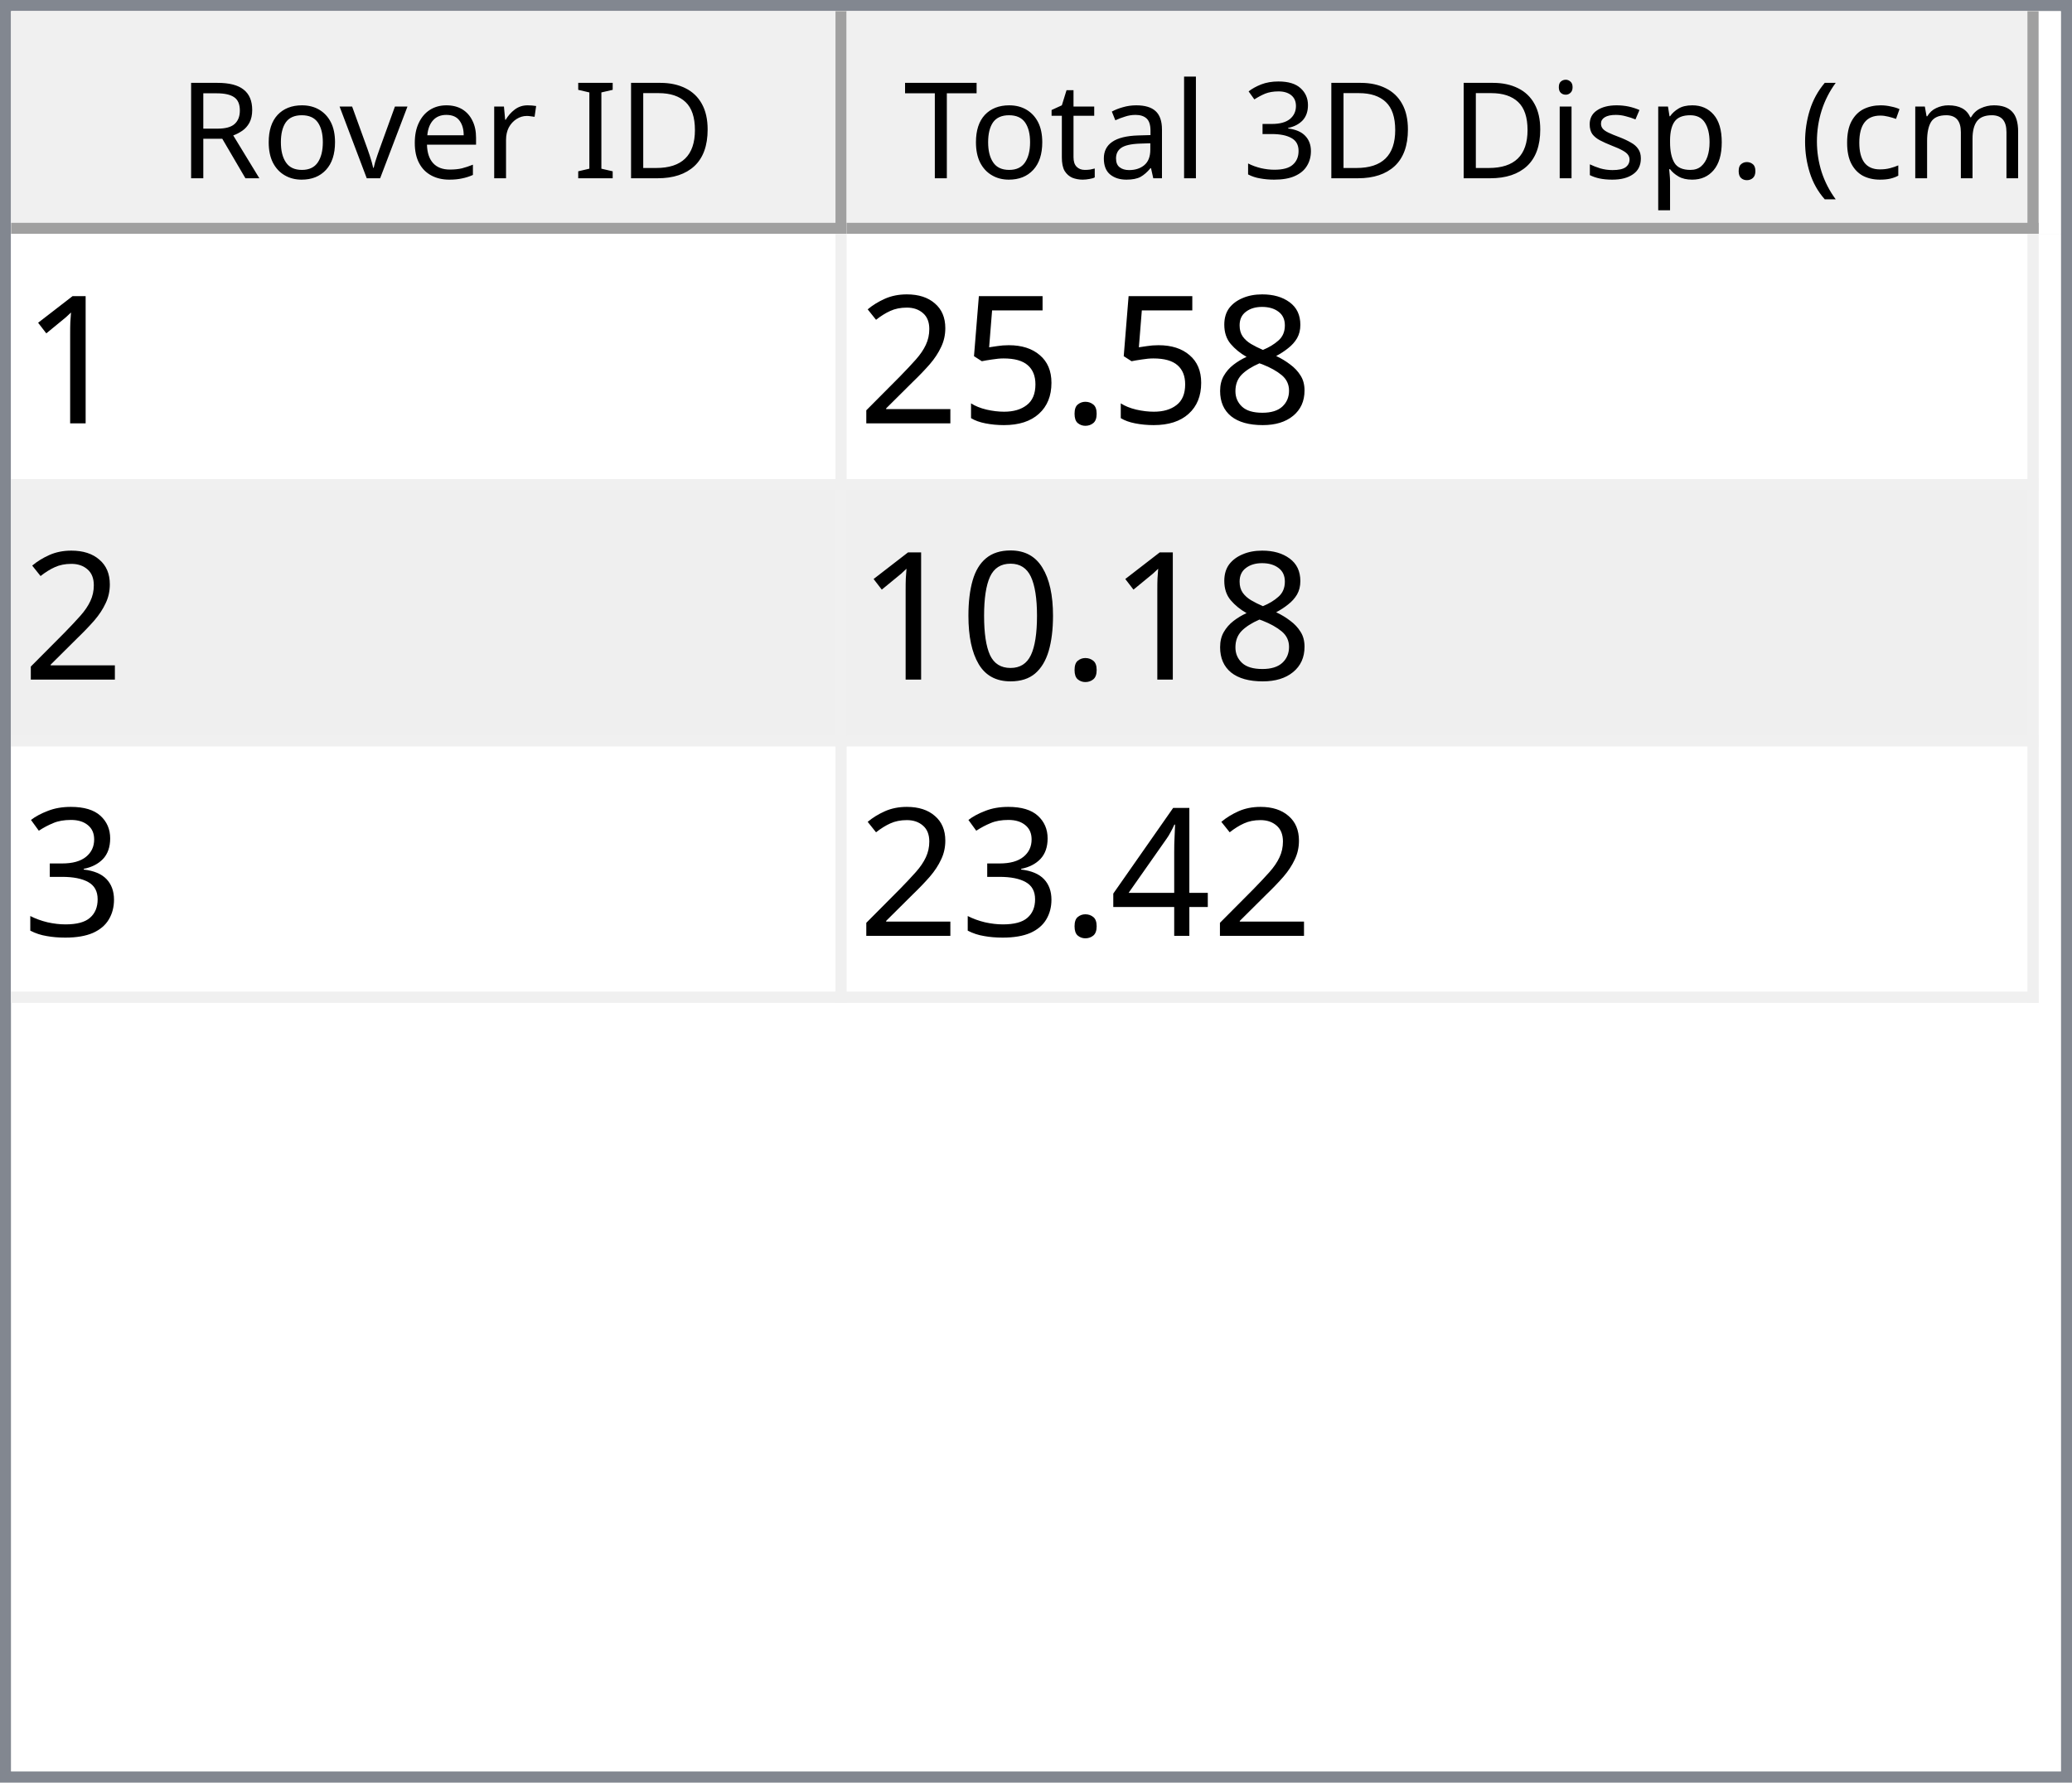
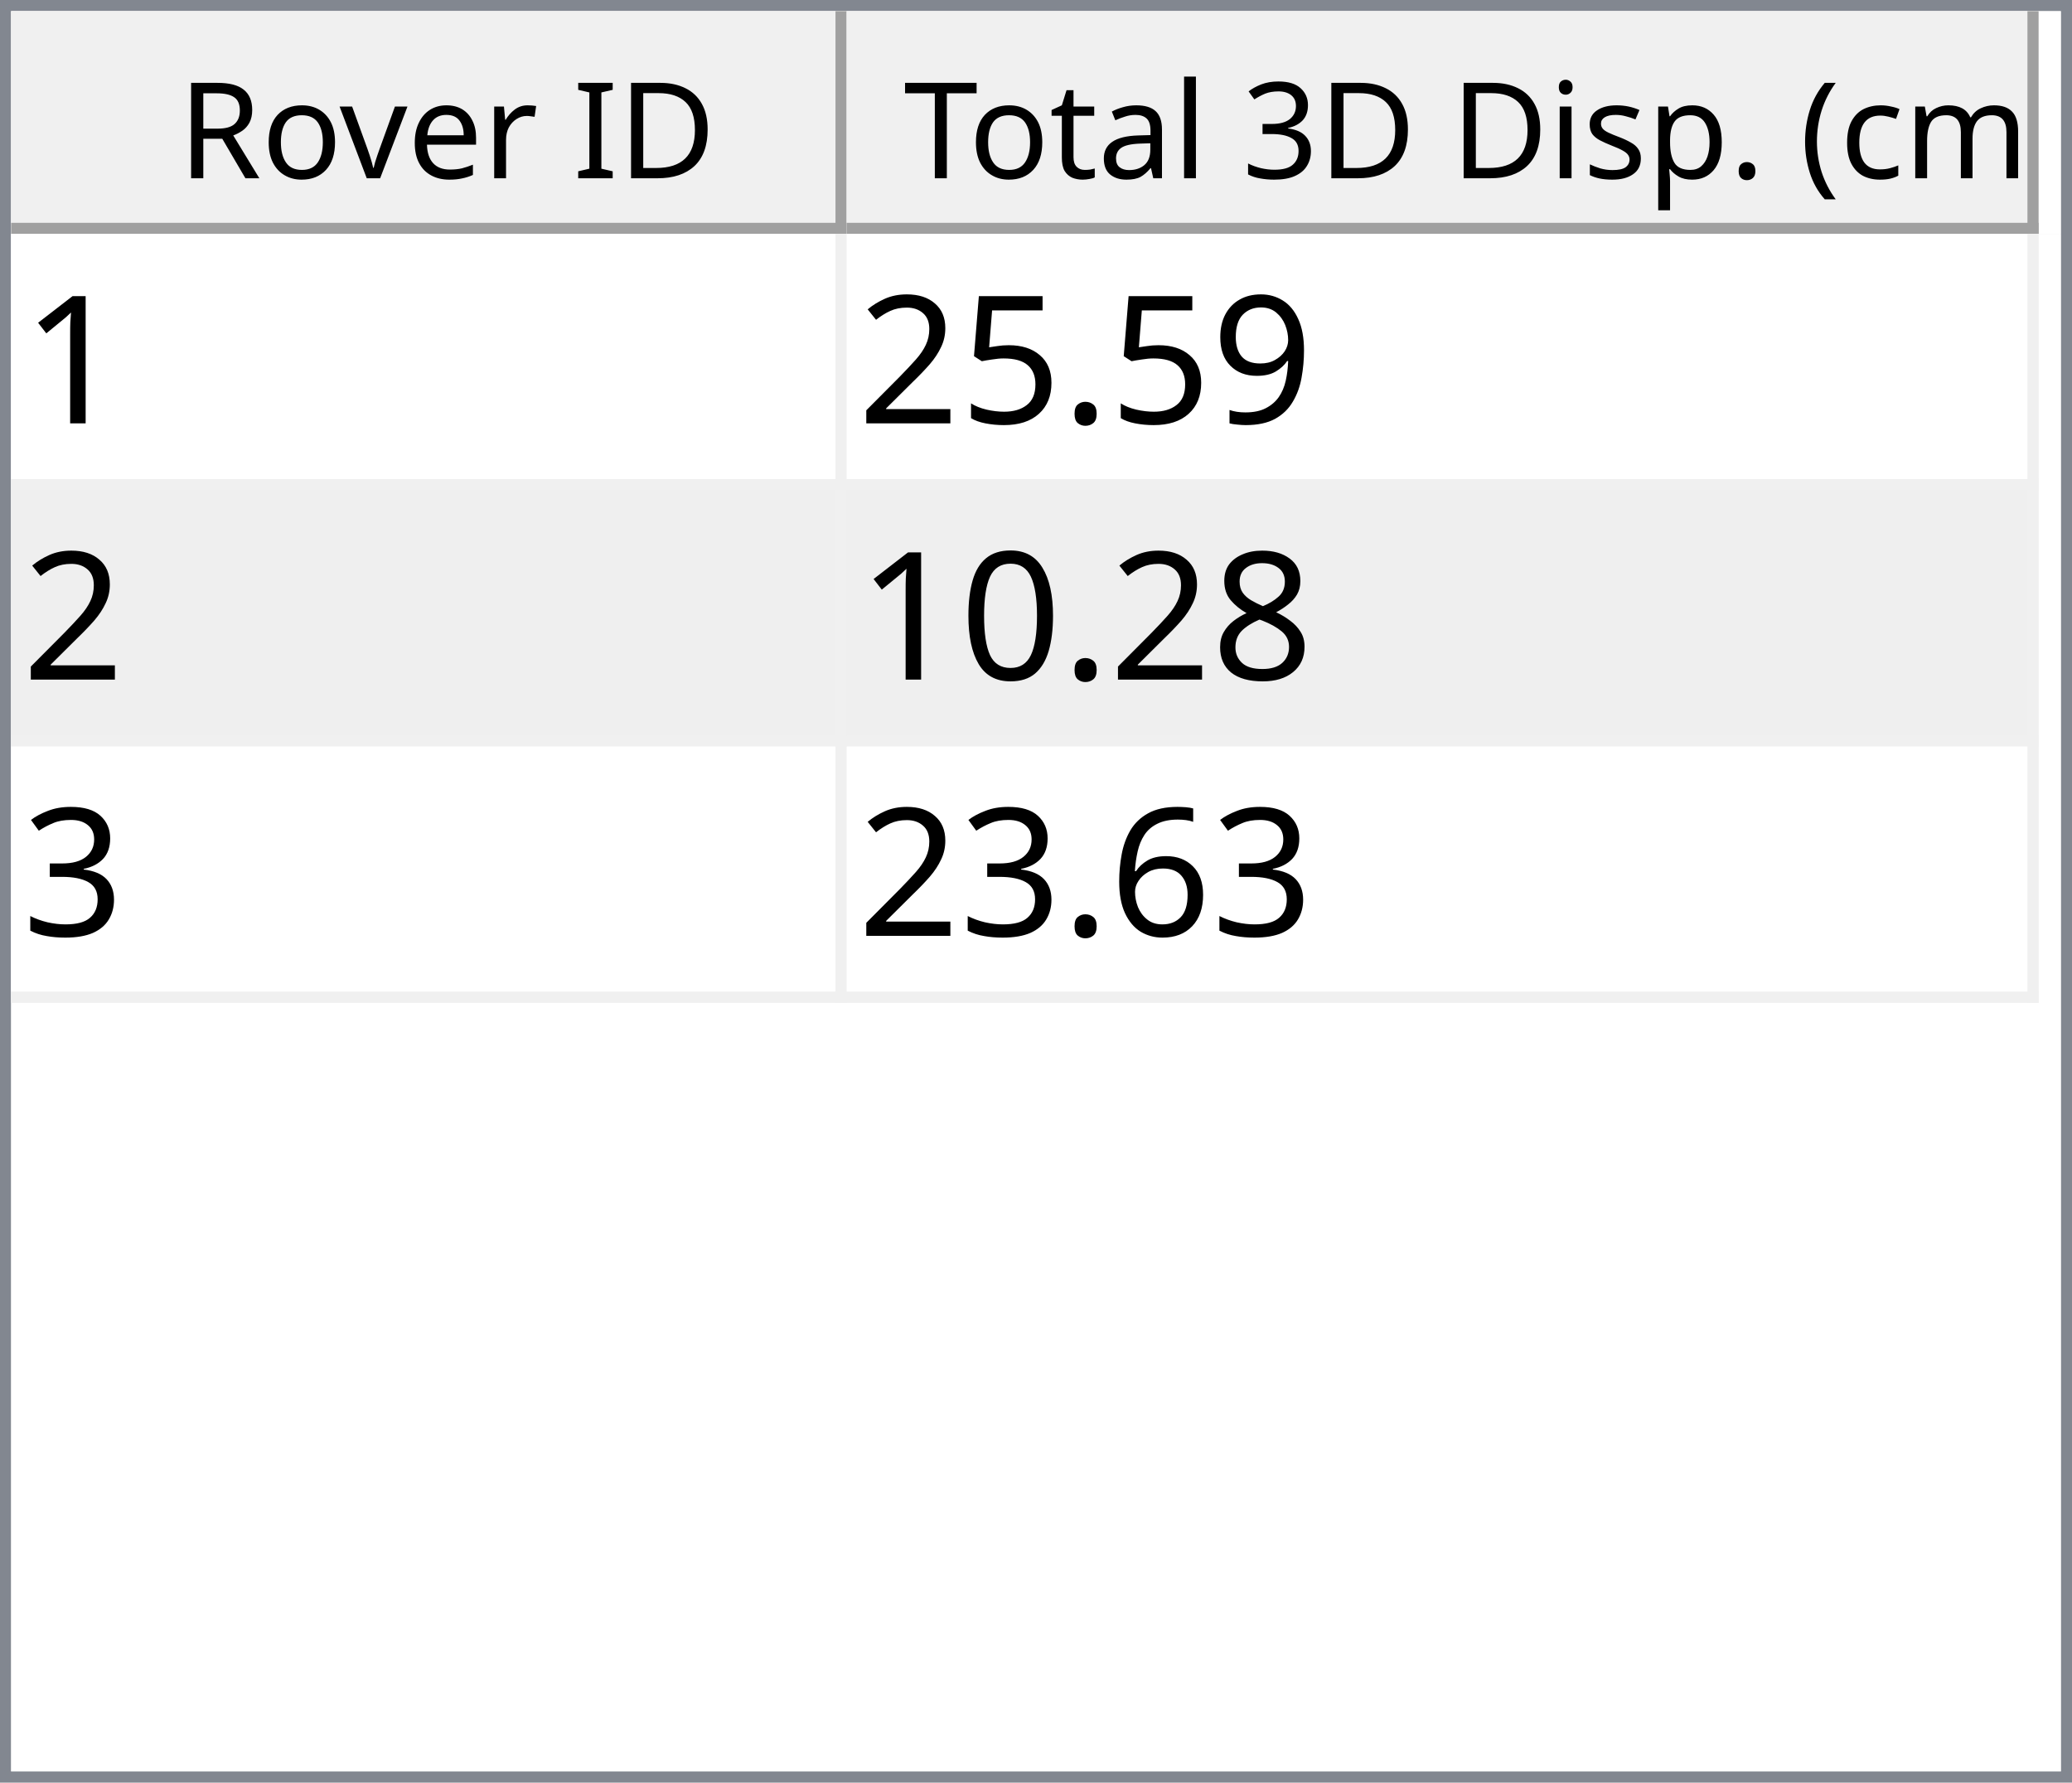
<svg xmlns="http://www.w3.org/2000/svg" style="fill-opacity:1; color-rendering:auto; color-interpolation:auto; text-rendering:auto; stroke:black; stroke-linecap:square; stroke-miterlimit:10; shape-rendering:auto; stroke-opacity:1; fill:black; stroke-dasharray:none; font-weight:normal; stroke-width:1; font-family:'Dialog'; font-style:normal; stroke-linejoin:miter; font-size:12px; stroke-dashoffset:0; image-rendering:auto;" width="186" height="160">
  <defs id="genericDefs" />
  <g>
    <defs id="defs1">
      <clipPath clipPathUnits="userSpaceOnUse" id="clipPath1">
        <path d="M0 0 L186 0 L186 160 L0 160 L0 0 Z" />
      </clipPath>
      <clipPath clipPathUnits="userSpaceOnUse" id="clipPath2">
        <path d="M0 0 L0 160 L186 160 L186 0 Z" />
      </clipPath>
      <clipPath clipPathUnits="userSpaceOnUse" id="clipPath3">
        <path d="M0 0 L0 20 L184 20 L184 0 Z" />
      </clipPath>
      <clipPath clipPathUnits="userSpaceOnUse" id="clipPath4">
        <path d="M0 0 L0 20 L75 20 L75 0 Z" />
      </clipPath>
      <clipPath clipPathUnits="userSpaceOnUse" id="clipPath5">
        <path d="M1 1 L1 19 L74 19 L74 1 Z" />
      </clipPath>
      <clipPath clipPathUnits="userSpaceOnUse" id="clipPath6">
        <path d="M0 0 L0 18 L73 18 L73 0 Z" />
      </clipPath>
      <clipPath clipPathUnits="userSpaceOnUse" id="clipPath7">
        <path d="M-0.5 -0.5 L-0.5 19.5 L74.5 19.5 L74.5 -0.5 Z" />
      </clipPath>
      <clipPath clipPathUnits="userSpaceOnUse" id="clipPath8">
        <path d="M0 0 L0 20 L107 20 L107 0 Z" />
      </clipPath>
      <clipPath clipPathUnits="userSpaceOnUse" id="clipPath9">
        <path d="M1 1 L1 19 L106 19 L106 1 Z" />
      </clipPath>
      <clipPath clipPathUnits="userSpaceOnUse" id="clipPath10">
        <path d="M0 0 L0 18 L105 18 L105 0 Z" />
      </clipPath>
      <clipPath clipPathUnits="userSpaceOnUse" id="clipPath11">
        <path d="M-0.5 -0.5 L-0.5 19.5 L106.5 19.5 L106.5 -0.5 Z" />
      </clipPath>
      <clipPath clipPathUnits="userSpaceOnUse" id="clipPath12">
        <path d="M0 0 L0 138 L184 138 L184 0 Z" />
      </clipPath>
      <clipPath clipPathUnits="userSpaceOnUse" id="clipPath13">
        <path d="M0 0 L0 69 L182 69 L182 0 Z" />
      </clipPath>
      <clipPath clipPathUnits="userSpaceOnUse" id="clipPath14">
        <path d="M-0.5 -0.5 L-0.5 68.5 L181.5 68.5 L181.5 -0.5 Z" />
      </clipPath>
      <clipPath clipPathUnits="userSpaceOnUse" id="clipPath15">
        <path d="M0 0 L0 22 L74 22 L74 0 Z" />
      </clipPath>
      <clipPath clipPathUnits="userSpaceOnUse" id="clipPath16">
        <path d="M0 0 L0 22 L106 22 L106 0 Z" />
      </clipPath>
      <font horiz-adv-x="64.551" id="font1">
        <font-face ascent="107.91" descent="25.098" units-per-em="100" style="font-style:normal; font-family:Segoe UI; font-weight:normal;" />
        <missing-glyph horiz-adv-x="64.551" d="M8.109 0 L8.109 68.266 L56.453 68.266 L56.453 0 L8.109 0 ZM15.328 7.234 L49.219 7.234 L49.219 61.031 L15.328 61.031 L15.328 7.234 Z" />
        <glyph unicode="D" horiz-adv-x="70.117" d="M9.188 0 L9.188 70.016 L28.516 70.016 Q65.531 70.016 65.531 35.891 Q65.531 19.672 55.25 9.836 Q44.969 0 27.734 0 L9.188 0 ZM17.391 62.594 L17.391 7.422 L27.828 7.422 Q41.609 7.422 49.273 14.797 Q56.938 22.172 56.938 35.688 Q56.938 62.594 28.328 62.594 L17.391 62.594 Z" />
        <glyph unicode="I" horiz-adv-x="26.611" d="M17.391 0 L9.188 0 L9.188 70.016 L17.391 70.016 L17.391 0 Z" />
        <glyph unicode=" " horiz-adv-x="27.393" d="" />
        <glyph unicode="r" horiz-adv-x="34.766" d="M34.188 41.891 Q32.078 43.5 28.125 43.5 Q23 43.5 19.555 38.672 Q16.109 33.844 16.109 25.484 L16.109 0 L8.109 0 L8.109 50 L16.109 50 L16.109 39.703 L16.312 39.703 Q18.016 44.969 21.531 47.922 Q25.047 50.875 29.391 50.875 Q32.516 50.875 34.188 50.203 L34.188 41.891 Z" />
        <glyph unicode="e" horiz-adv-x="52.295" d="M48.297 23 L12.984 23 Q13.188 14.656 17.484 10.109 Q21.781 5.562 29.297 5.562 Q37.75 5.562 44.828 11.141 L44.828 3.609 Q38.234 -1.172 27.391 -1.172 Q16.797 -1.172 10.742 5.641 Q4.688 12.453 4.688 24.812 Q4.688 36.469 11.305 43.82 Q17.922 51.172 27.734 51.172 Q37.547 51.172 42.922 44.828 Q48.297 38.484 48.297 27.203 L48.297 23 ZM40.094 29.781 Q40.047 36.719 36.75 40.578 Q33.453 44.438 27.594 44.438 Q21.922 44.438 17.969 40.383 Q14.016 36.328 13.094 29.781 L40.094 29.781 Z" />
        <glyph unicode="v" horiz-adv-x="47.9" d="M47.406 50 L27.484 0 L19.625 0 L0.688 50 L9.469 50 L22.172 13.672 Q23.578 9.672 23.922 6.688 L24.125 6.688 Q24.609 10.453 25.688 13.484 L38.969 50 L47.406 50 Z" />
        <glyph unicode="o" horiz-adv-x="58.594" d="M29 -1.172 Q17.922 -1.172 11.305 5.836 Q4.688 12.844 4.688 24.422 Q4.688 37.016 11.57 44.094 Q18.453 51.172 30.172 51.172 Q41.359 51.172 47.633 44.289 Q53.906 37.406 53.906 25.203 Q53.906 13.234 47.141 6.031 Q40.375 -1.172 29 -1.172 ZM29.594 44.438 Q21.875 44.438 17.383 39.188 Q12.891 33.938 12.891 24.703 Q12.891 15.828 17.43 10.695 Q21.969 5.562 29.594 5.562 Q37.359 5.562 41.531 10.594 Q45.703 15.625 45.703 24.906 Q45.703 34.281 41.531 39.359 Q37.359 44.438 29.594 44.438 Z" />
        <glyph unicode="R" horiz-adv-x="59.814" d="M59.375 0 L49.609 0 L37.891 19.625 Q36.281 22.359 34.766 24.289 Q33.25 26.219 31.664 27.438 Q30.078 28.656 28.25 29.219 Q26.422 29.781 24.125 29.781 L17.391 29.781 L17.391 0 L9.188 0 L9.188 70.016 L30.078 70.016 Q34.672 70.016 38.555 68.867 Q42.438 67.719 45.289 65.375 Q48.141 63.031 49.758 59.547 Q51.375 56.062 51.375 51.375 Q51.375 47.703 50.273 44.656 Q49.172 41.609 47.148 39.211 Q45.125 36.812 42.266 35.133 Q39.406 33.453 35.844 32.516 L35.844 32.328 Q37.594 31.547 38.891 30.547 Q40.188 29.547 41.359 28.18 Q42.531 26.812 43.68 25.078 Q44.828 23.344 46.234 21.047 L59.375 0 ZM17.391 62.594 L17.391 37.203 L28.516 37.203 Q31.594 37.203 34.203 38.133 Q36.812 39.062 38.719 40.797 Q40.625 42.531 41.703 45.047 Q42.781 47.562 42.781 50.688 Q42.781 56.297 39.141 59.445 Q35.5 62.594 28.609 62.594 L17.391 62.594 Z" />
        <glyph unicode=")" horiz-adv-x="30.176" d="M8.297 -15.922 L1.172 -15.922 Q16.406 2.344 16.406 26.812 Q16.406 51.469 1.078 70.016 L8.297 70.016 Q23.531 52.156 23.531 26.703 Q23.531 1.375 8.297 -15.922 Z" />
        <glyph unicode="m" horiz-adv-x="86.133" d="M79.109 0 L71.094 0 L71.094 28.719 Q71.094 37.016 68.531 40.727 Q65.969 44.438 59.906 44.438 Q54.781 44.438 51.195 39.75 Q47.609 35.062 47.609 28.516 L47.609 0 L39.594 0 L39.594 29.688 Q39.594 44.438 28.219 44.438 Q22.953 44.438 19.531 40.016 Q16.109 35.594 16.109 28.516 L16.109 0 L8.109 0 L8.109 50 L16.109 50 L16.109 42.094 L16.312 42.094 Q21.625 51.172 31.844 51.172 Q36.969 51.172 40.773 48.312 Q44.578 45.453 46 40.828 Q51.562 51.172 62.594 51.172 Q79.109 51.172 79.109 30.812 L79.109 0 Z" />
        <glyph unicode="c" horiz-adv-x="46.191" d="M42.188 2.297 Q36.422 -1.172 28.516 -1.172 Q17.828 -1.172 11.258 5.789 Q4.688 12.75 4.688 23.828 Q4.688 36.188 11.766 43.68 Q18.844 51.172 30.672 51.172 Q37.25 51.172 42.281 48.734 L42.281 40.531 Q36.719 44.438 30.375 44.438 Q22.703 44.438 17.797 38.945 Q12.891 33.453 12.891 24.516 Q12.891 15.719 17.508 10.641 Q22.125 5.562 29.891 5.562 Q36.422 5.562 42.188 9.906 L42.188 2.297 Z" />
        <glyph unicode="(" horiz-adv-x="30.176" d="M29.109 -15.922 L21.969 -15.922 Q6.844 1.375 6.844 26.703 Q6.844 52.156 21.969 70.016 L29.203 70.016 Q13.875 51.469 13.875 26.812 Q13.875 2.344 29.109 -15.922 Z" />
        <glyph unicode="." horiz-adv-x="21.68" d="M10.891 -1.078 Q8.641 -1.078 7.055 0.539 Q5.469 2.156 5.469 4.391 Q5.469 6.641 7.055 8.273 Q8.641 9.906 10.891 9.906 Q13.188 9.906 14.797 8.273 Q16.406 6.641 16.406 4.391 Q16.406 2.156 14.797 0.539 Q13.188 -1.078 10.891 -1.078 Z" />
        <glyph unicode="p" horiz-adv-x="58.789" d="M16.312 7.234 L16.109 7.234 L16.109 -23 L8.109 -23 L8.109 50 L16.109 50 L16.109 41.219 L16.312 41.219 Q22.219 51.172 33.594 51.172 Q43.266 51.172 48.688 44.461 Q54.109 37.75 54.109 26.469 Q54.109 13.922 48 6.375 Q41.891 -1.172 31.297 -1.172 Q21.578 -1.172 16.312 7.234 ZM16.109 27.391 L16.109 20.406 Q16.109 14.203 20.141 9.883 Q24.172 5.562 30.375 5.562 Q37.641 5.562 41.773 11.133 Q45.906 16.703 45.906 26.609 Q45.906 34.969 42.047 39.703 Q38.188 44.438 31.594 44.438 Q24.609 44.438 20.359 39.578 Q16.109 34.719 16.109 27.391 Z" />
        <glyph unicode="s" horiz-adv-x="42.432" d="M5.078 1.812 L5.078 10.406 Q11.625 5.562 19.484 5.562 Q30.031 5.562 30.031 12.594 Q30.031 14.594 29.125 15.992 Q28.219 17.391 26.68 18.461 Q25.141 19.531 23.07 20.383 Q21 21.234 18.609 22.172 Q15.281 23.484 12.766 24.828 Q10.25 26.172 8.57 27.859 Q6.891 29.547 6.031 31.695 Q5.172 33.844 5.172 36.719 Q5.172 40.234 6.789 42.945 Q8.406 45.656 11.086 47.484 Q13.766 49.312 17.211 50.242 Q20.656 51.172 24.312 51.172 Q30.812 51.172 35.938 48.922 L35.938 40.828 Q30.422 44.438 23.25 44.438 Q21 44.438 19.195 43.922 Q17.391 43.406 16.094 42.477 Q14.797 41.547 14.086 40.258 Q13.375 38.969 13.375 37.406 Q13.375 35.453 14.086 34.133 Q14.797 32.812 16.164 31.789 Q17.531 30.766 19.484 29.938 Q21.438 29.109 23.922 28.125 Q27.25 26.859 29.883 25.516 Q32.516 24.172 34.375 22.484 Q36.234 20.797 37.234 18.602 Q38.234 16.406 38.234 13.375 Q38.234 9.672 36.602 6.938 Q34.969 4.203 32.234 2.398 Q29.5 0.594 25.93 -0.289 Q22.359 -1.172 18.453 -1.172 Q10.75 -1.172 5.078 1.812 Z" />
        <glyph unicode="i" horiz-adv-x="24.219" d="M12.203 62.703 Q10.062 62.703 8.547 64.164 Q7.031 65.625 7.031 67.875 Q7.031 70.125 8.547 71.609 Q10.062 73.094 12.203 73.094 Q14.406 73.094 15.945 71.609 Q17.484 70.125 17.484 67.875 Q17.484 65.719 15.945 64.211 Q14.406 62.703 12.203 62.703 ZM16.109 0 L8.109 0 L8.109 50 L16.109 50 L16.109 0 Z" />
        <glyph unicode="3" horiz-adv-x="53.906" d="M46.531 19.828 Q46.531 15.094 44.75 11.211 Q42.969 7.328 39.719 4.57 Q36.469 1.812 31.93 0.297 Q27.391 -1.219 21.922 -1.219 Q11.922 -1.219 6 2.594 L6 11.188 Q13.094 5.609 22.219 5.609 Q25.875 5.609 28.828 6.539 Q31.781 7.469 33.906 9.227 Q36.031 10.984 37.18 13.477 Q38.328 15.969 38.328 19.094 Q38.328 32.812 18.797 32.812 L12.984 32.812 L12.984 39.594 L18.5 39.594 Q35.797 39.594 35.797 52.484 Q35.797 64.406 22.609 64.406 Q15.188 64.406 8.688 59.422 L8.688 67.188 Q15.375 71.188 24.609 71.188 Q29 71.188 32.57 69.969 Q36.141 68.75 38.68 66.555 Q41.219 64.359 42.609 61.281 Q44 58.203 44 54.5 Q44 40.672 30.031 36.719 L30.031 36.531 Q33.594 36.141 36.625 34.797 Q39.656 33.453 41.852 31.305 Q44.047 29.156 45.289 26.25 Q46.531 23.344 46.531 19.828 Z" />
        <glyph unicode="l" horiz-adv-x="24.219" d="M16.109 0 L8.109 0 L8.109 74.031 L16.109 74.031 L16.109 0 Z" />
        <glyph unicode="a" horiz-adv-x="50.879" d="M43.891 0 L35.891 0 L35.891 7.812 L35.688 7.812 Q30.469 -1.172 20.312 -1.172 Q12.844 -1.172 8.617 2.781 Q4.391 6.734 4.391 13.281 Q4.391 27.297 20.906 29.594 L35.891 31.688 Q35.891 44.438 25.594 44.438 Q16.547 44.438 9.281 38.281 L9.281 46.484 Q16.656 51.172 26.266 51.172 Q43.891 51.172 43.891 32.516 L43.891 0 ZM35.891 25.297 L23.828 23.641 Q18.266 22.859 15.43 20.875 Q12.594 18.891 12.594 13.875 Q12.594 10.203 15.211 7.883 Q17.828 5.562 22.172 5.562 Q28.125 5.562 32.008 9.742 Q35.891 13.922 35.891 20.312 L35.891 25.297 Z" />
        <glyph unicode="t" horiz-adv-x="33.887" d="M31.297 0.484 Q28.469 -1.078 23.828 -1.078 Q10.688 -1.078 10.688 13.578 L10.688 43.172 L2.094 43.172 L2.094 50 L10.688 50 L10.688 62.203 L18.703 64.797 L18.703 50 L31.297 50 L31.297 43.172 L18.703 43.172 L18.703 14.984 Q18.703 9.969 20.414 7.82 Q22.125 5.672 26.078 5.672 Q29.109 5.672 31.297 7.328 L31.297 0.484 Z" />
        <glyph unicode="T" horiz-adv-x="52.393" d="M50.594 62.594 L30.375 62.594 L30.375 0 L22.172 0 L22.172 62.594 L2 62.594 L2 70.016 L50.594 70.016 L50.594 62.594 Z" />
      </font>
      <font horiz-adv-x="75.0" id="font2">
        <font-face ascent="100.537" descent="21.973" units-per-em="100" style="font-style:normal; font-family:sans-serif; font-weight:normal;" />
        <missing-glyph horiz-adv-x="75.0" d="M12.5 0 L12.5 62.5 L62.5 62.5 L62.5 0 L12.5 0 ZM14.062 1.562 L60.938 1.562 L60.938 60.938 L14.062 60.938 L14.062 1.562 Z" />
        <glyph unicode="1" horiz-adv-x="55.615" d="M37.25 0 L28.469 0 L28.469 56 Q25.297 52.984 20.141 49.953 Q14.984 46.922 10.891 45.406 L10.891 53.906 Q18.266 57.375 23.781 62.305 Q29.297 67.234 31.594 71.875 L37.25 71.875 L37.25 0 Z" />
-         <glyph unicode="8" horiz-adv-x="55.615" d="M17.672 38.812 Q12.203 40.828 9.57 44.539 Q6.938 48.25 6.938 53.422 Q6.938 61.234 12.555 66.555 Q18.172 71.875 27.484 71.875 Q36.859 71.875 42.578 66.43 Q48.297 60.984 48.297 53.172 Q48.297 48.188 45.68 44.508 Q43.062 40.828 37.75 38.812 Q44.344 36.672 47.781 31.883 Q51.219 27.094 51.219 20.453 Q51.219 11.281 44.727 5.031 Q38.234 -1.219 27.641 -1.219 Q17.047 -1.219 10.547 5.055 Q4.047 11.328 4.047 20.703 Q4.047 27.688 7.594 32.398 Q11.141 37.109 17.672 38.812 ZM15.922 53.719 Q15.922 48.641 19.195 45.414 Q22.469 42.188 27.688 42.188 Q32.766 42.188 36.016 45.383 Q39.266 48.578 39.266 53.219 Q39.266 58.062 35.914 61.359 Q32.562 64.656 27.594 64.656 Q22.562 64.656 19.242 61.43 Q15.922 58.203 15.922 53.719 ZM13.094 20.656 Q13.094 16.891 14.875 13.375 Q16.656 9.859 20.172 7.93 Q23.688 6 27.734 6 Q34.031 6 38.133 10.055 Q42.234 14.109 42.234 20.359 Q42.234 26.703 38.016 30.859 Q33.797 35.016 27.438 35.016 Q21.234 35.016 17.164 30.914 Q13.094 26.812 13.094 20.656 Z" />
+         <glyph unicode="9" horiz-adv-x="55.615" d="M5.469 16.547 L13.922 17.328 Q14.984 11.375 18.016 8.688 Q21.047 6 25.781 6 Q29.828 6 32.883 7.859 Q35.938 9.719 37.891 12.82 Q39.844 15.922 41.164 21.195 Q42.484 26.469 42.484 31.938 Q42.484 32.516 42.438 33.688 Q39.797 29.5 35.234 26.883 Q30.672 24.266 25.344 24.266 Q16.453 24.266 10.305 30.711 Q4.156 37.156 4.156 47.703 Q4.156 58.594 10.578 65.234 Q17 71.875 26.656 71.875 Q33.641 71.875 39.43 68.117 Q45.219 64.359 48.219 57.398 Q51.219 50.438 51.219 37.25 Q51.219 23.531 48.242 15.406 Q45.266 7.281 39.383 3.031 Q33.5 -1.219 25.594 -1.219 Q17.188 -1.219 11.867 3.445 Q6.547 8.109 5.469 16.547 ZM41.453 48.141 Q41.453 55.719 37.43 60.156 Q33.406 64.594 27.734 64.594 Q21.875 64.594 17.531 59.812 Q13.188 55.031 13.188 47.406 Q13.188 40.578 17.312 36.305 Q21.438 32.031 27.484 32.031 Q33.594 32.031 37.523 36.305 Q41.453 40.578 41.453 48.141 Z" />
        <glyph unicode="." horiz-adv-x="27.783" d="M9.078 0 L9.078 10.016 L19.094 10.016 L19.094 0 L9.078 0 Z" />
        <glyph unicode="5" horiz-adv-x="55.615" d="M4.156 18.75 L13.375 19.531 Q14.406 12.797 18.141 9.398 Q21.875 6 27.156 6 Q33.5 6 37.891 10.789 Q42.281 15.578 42.281 23.484 Q42.281 31 38.062 35.352 Q33.844 39.703 27 39.703 Q22.75 39.703 19.336 37.773 Q15.922 35.844 13.969 32.766 L5.719 33.844 L12.641 70.609 L48.25 70.609 L48.25 62.203 L19.672 62.203 L15.828 42.969 Q22.266 47.469 29.344 47.469 Q38.719 47.469 45.164 40.969 Q51.609 34.469 51.609 24.266 Q51.609 14.547 45.953 7.469 Q39.062 -1.219 27.156 -1.219 Q17.391 -1.219 11.211 4.25 Q5.031 9.719 4.156 18.75 Z" />
        <glyph unicode="2" horiz-adv-x="55.615" d="M50.344 8.453 L50.344 0 L3.031 0 Q2.938 3.172 4.047 6.109 Q5.859 10.938 9.836 15.625 Q13.812 20.312 21.344 26.469 Q33.016 36.031 37.117 41.625 Q41.219 47.219 41.219 52.203 Q41.219 57.422 37.477 61.008 Q33.734 64.594 27.734 64.594 Q21.391 64.594 17.578 60.789 Q13.766 56.984 13.719 50.25 L4.688 51.172 Q5.609 61.281 11.664 66.578 Q17.719 71.875 27.938 71.875 Q38.234 71.875 44.242 66.164 Q50.25 60.453 50.25 52 Q50.25 47.703 48.492 43.555 Q46.734 39.406 42.656 34.812 Q38.578 30.219 29.109 22.219 Q21.188 15.578 18.945 13.211 Q16.703 10.844 15.234 8.453 L50.344 8.453 Z" />
+         <glyph unicode="8" horiz-adv-x="55.615" d="M17.672 38.812 Q12.203 40.828 9.57 44.539 Q6.938 48.25 6.938 53.422 Q6.938 61.234 12.555 66.555 Q18.172 71.875 27.484 71.875 Q36.859 71.875 42.578 66.43 Q48.297 60.984 48.297 53.172 Q48.297 48.188 45.68 44.508 Q43.062 40.828 37.75 38.812 Q44.344 36.672 47.781 31.883 Q51.219 27.094 51.219 20.453 Q51.219 11.281 44.727 5.031 Q38.234 -1.219 27.641 -1.219 Q17.047 -1.219 10.547 5.055 Q4.047 11.328 4.047 20.703 Q4.047 27.688 7.594 32.398 Q11.141 37.109 17.672 38.812 ZM15.922 53.719 Q15.922 48.641 19.195 45.414 Q22.469 42.188 27.688 42.188 Q32.766 42.188 36.016 45.383 Q39.266 48.578 39.266 53.219 Q39.266 58.062 35.914 61.359 Q32.562 64.656 27.594 64.656 Q22.562 64.656 19.242 61.43 Q15.922 58.203 15.922 53.719 ZM13.094 20.656 Q13.094 16.891 14.875 13.375 Q16.656 9.859 20.172 7.93 Q23.688 6 27.734 6 Q34.031 6 38.133 10.055 Q42.234 14.109 42.234 20.359 Q42.234 26.703 38.016 30.859 Q33.797 35.016 27.438 35.016 Q21.234 35.016 17.164 30.914 Q13.094 26.812 13.094 20.656 Z" />
        <glyph unicode="0" horiz-adv-x="55.615" d="M4.156 35.297 Q4.156 48 6.766 55.742 Q9.375 63.484 14.523 67.68 Q19.672 71.875 27.484 71.875 Q33.25 71.875 37.594 69.555 Q41.938 67.234 44.773 62.867 Q47.609 58.5 49.219 52.227 Q50.828 45.953 50.828 35.297 Q50.828 22.703 48.242 14.969 Q45.656 7.234 40.508 3.008 Q35.359 -1.219 27.484 -1.219 Q17.141 -1.219 11.234 6.203 Q4.156 15.141 4.156 35.297 ZM13.188 35.297 Q13.188 17.672 17.312 11.836 Q21.438 6 27.484 6 Q33.547 6 37.672 11.859 Q41.797 17.719 41.797 35.297 Q41.797 52.984 37.672 58.789 Q33.547 64.594 27.391 64.594 Q21.344 64.594 17.719 59.469 Q13.188 52.938 13.188 35.297 Z" />
        <glyph unicode="3" horiz-adv-x="55.615" d="M4.203 18.891 L12.984 20.062 Q14.5 12.594 18.141 9.297 Q21.781 6 27 6 Q33.203 6 37.477 10.297 Q41.75 14.594 41.75 20.953 Q41.75 27 37.797 30.93 Q33.844 34.859 27.734 34.859 Q25.25 34.859 21.531 33.891 L22.516 41.609 Q23.391 41.5 23.922 41.5 Q29.547 41.5 34.039 44.43 Q38.531 47.359 38.531 53.469 Q38.531 58.297 35.258 61.477 Q31.984 64.656 26.812 64.656 Q21.688 64.656 18.266 61.43 Q14.844 58.203 13.875 51.766 L5.078 53.328 Q6.688 62.156 12.398 67.016 Q18.109 71.875 26.609 71.875 Q32.469 71.875 37.398 69.359 Q42.328 66.844 44.945 62.5 Q47.562 58.156 47.562 53.266 Q47.562 48.641 45.07 44.828 Q42.578 41.016 37.703 38.766 Q44.047 37.312 47.562 32.695 Q51.078 28.078 51.078 21.141 Q51.078 11.766 44.242 5.25 Q37.406 -1.266 26.953 -1.266 Q17.531 -1.266 11.305 4.352 Q5.078 9.969 4.203 18.891 Z" />
-         <glyph unicode="4" horiz-adv-x="55.615" d="M32.328 0 L32.328 17.141 L1.266 17.141 L1.266 25.203 L33.938 71.578 L41.109 71.578 L41.109 25.203 L50.781 25.203 L50.781 17.141 L41.109 17.141 L41.109 0 L32.328 0 ZM32.328 25.203 L32.328 57.469 L9.906 25.203 L32.328 25.203 Z" />
+         <glyph unicode="6" horiz-adv-x="55.615" d="M49.75 54.047 L41.016 53.375 Q39.844 58.547 37.703 60.891 Q34.125 64.656 28.906 64.656 Q24.703 64.656 21.531 62.312 Q17.391 59.281 14.992 53.469 Q12.594 47.656 12.5 36.922 Q15.672 41.75 20.266 44.094 Q24.859 46.438 29.891 46.438 Q38.672 46.438 44.852 39.969 Q51.031 33.5 51.031 23.25 Q51.031 16.5 48.125 10.719 Q45.219 4.938 40.141 1.859 Q35.062 -1.219 28.609 -1.219 Q17.625 -1.219 10.695 6.859 Q3.766 14.938 3.766 33.5 Q3.766 54.25 11.422 63.672 Q18.109 71.875 29.438 71.875 Q37.891 71.875 43.289 67.141 Q48.688 62.406 49.75 54.047 ZM13.875 23.188 Q13.875 18.656 15.797 14.508 Q17.719 10.359 21.188 8.18 Q24.656 6 28.469 6 Q34.031 6 38.039 10.492 Q42.047 14.984 42.047 22.703 Q42.047 30.125 38.086 34.398 Q34.125 38.672 28.125 38.672 Q22.172 38.672 18.023 34.398 Q13.875 30.125 13.875 23.188 Z" />
      </font>
    </defs>
    <g style="fill:white; stroke:white;">
      <rect x="0" y="0" width="186" style="clip-path:url(#clipPath1); stroke:none;" height="160" />
    </g>
    <g style="fill:white; text-rendering:optimizeSpeed; color-rendering:optimizeSpeed; image-rendering:optimizeSpeed; shape-rendering:crispEdges; stroke:white; color-interpolation:sRGB;">
      <rect x="0" width="186" height="160" y="0" style="stroke:none;" />
      <path style="stroke:none;" d="M0 160 L186 160 L186 0 L0 0 Z" />
    </g>
    <g style="fill:rgb(240,240,240); font-family:'Segoe UI'; stroke:rgb(240,240,240);">
      <rect x="0" y="0" width="186" style="clip-path:url(#clipPath2); stroke:none;" height="160" />
    </g>
    <g style="fill:rgb(130,135,144); font-family:'Segoe UI'; stroke:rgb(130,135,144);">
      <path d="M0 0 L186 0 L186 160 L0 160 L0 0 ZM1 1 L185 1 L185 159 L1 159 L1 1 Z" style="fill-rule:evenodd; clip-path:url(#clipPath2); stroke:none;" />
    </g>
    <g style="fill:white; font-family:'Segoe UI'; stroke:white;" transform="translate(1,1)">
      <rect x="0" y="0" width="184" style="clip-path:url(#clipPath3); stroke:none;" height="20" />
    </g>
    <g style="fill:rgb(240,240,240); font-family:'Segoe UI'; stroke:rgb(240,240,240);" transform="translate(1,1)">
      <rect x="0" y="0" width="75" style="clip-path:url(#clipPath4); stroke:none;" height="20" />
    </g>
    <g style="font-family:'Segoe UI';" transform="translate(2,2)">
      <text x="14" xml:space="preserve" y="14" style="clip-path:url(#clipPath6); stroke:none;">Rover ID</text>
    </g>
    <g style="fill:rgb(160,160,160); font-family:'Segoe UI'; stroke:rgb(160,160,160); stroke-linejoin:bevel;" transform="translate(1.5,1.5)">
      <line x1="74" x2="74" y1="0" style="fill:none; clip-path:url(#clipPath7);" y2="19" />
    </g>
    <g style="fill:rgb(160,160,160); font-family:'Segoe UI'; stroke:rgb(160,160,160); stroke-linejoin:bevel;" transform="matrix(1,0,0,1,1,1) translate(0.5,0.5)">
      <line x1="0" x2="74" y1="19" style="fill:none; clip-path:url(#clipPath7);" y2="19" />
    </g>
    <g style="fill:rgb(240,240,240); font-family:'Segoe UI'; stroke:rgb(240,240,240);" transform="translate(76,1)">
      <rect x="0" y="0" width="107" style="clip-path:url(#clipPath8); stroke:none;" height="20" />
    </g>
    <g style="font-family:'Segoe UI';" transform="translate(77,2)">
      <text x="1" xml:space="preserve" y="14" style="clip-path:url(#clipPath10); stroke:none;"> Total 3D Disp. (cm)</text>
    </g>
    <g style="fill:rgb(160,160,160); font-family:'Segoe UI'; stroke:rgb(160,160,160); stroke-linejoin:bevel;" transform="translate(76.5,1.5)">
      <line x1="106" x2="106" y1="0" style="fill:none; clip-path:url(#clipPath11);" y2="19" />
    </g>
    <g style="fill:rgb(160,160,160); font-family:'Segoe UI'; stroke:rgb(160,160,160); stroke-linejoin:bevel;" transform="matrix(1,0,0,1,76,1) translate(0.5,0.5)">
      <line x1="0" x2="106" y1="19" style="fill:none; clip-path:url(#clipPath11);" y2="19" />
    </g>
    <g style="fill:white; font-family:'Segoe UI'; stroke:white;" transform="translate(1,21)">
      <rect x="0" y="0" width="184" style="clip-path:url(#clipPath12); stroke:none;" height="138" />
    </g>
    <g style="fill:rgb(240,240,240); font-size:16px; font-family:sans-serif; stroke:rgb(240,240,240);" transform="translate(1,21)">
      <rect x="0" y="0" width="182" style="clip-path:url(#clipPath13); stroke:none;" height="69" />
      <line transform="translate(0.5,0.5)" x1="0" x2="181" y1="22" style="clip-path:url(#clipPath14); fill:none; stroke-linejoin:bevel;" y2="22" />
    </g>
    <g transform="matrix(1,0,0,1,1,21) translate(0.5,0.5)" style="fill:rgb(240,240,240); font-size:16px; font-family:sans-serif; stroke:rgb(240,240,240); stroke-linejoin:bevel;">
      <line x1="0" x2="181" y1="45" style="fill:none; clip-path:url(#clipPath14);" y2="45" />
    </g>
    <g transform="matrix(1,0,0,1,1,21) translate(0.5,0.5)" style="fill:rgb(240,240,240); font-size:16px; font-family:sans-serif; stroke:rgb(240,240,240); stroke-linejoin:bevel;">
      <line x1="0" x2="181" y1="68" style="fill:none; clip-path:url(#clipPath14);" y2="68" />
    </g>
    <g transform="matrix(1,0,0,1,1,21) translate(0.5,0.5)" style="fill:rgb(240,240,240); font-size:16px; font-family:sans-serif; stroke:rgb(240,240,240); stroke-linejoin:bevel;">
      <line x1="74" x2="74" y1="0" style="fill:none; clip-path:url(#clipPath14);" y2="68" />
    </g>
    <g transform="matrix(1,0,0,1,1,21) translate(0.5,0.5)" style="fill:rgb(240,240,240); font-size:16px; font-family:sans-serif; stroke:rgb(240,240,240); stroke-linejoin:bevel;">
      <line x1="181" x2="181" y1="0" style="fill:none; clip-path:url(#clipPath14);" y2="68" />
    </g>
    <g style="fill:white; font-size:16px; font-family:sans-serif; stroke:white;" transform="matrix(1,0,0,1,1,21)">
      <rect x="0" y="0" width="74" style="clip-path:url(#clipPath15); stroke:none;" height="22" />
      <text x="1" y="17" style="fill:black; clip-path:url(#clipPath15); stroke:none;" xml:space="preserve">1</text>
    </g>
    <g style="fill:white; font-size:16px; font-family:sans-serif; stroke:white;" transform="matrix(1,0,0,1,1,21) translate(75,0)">
      <rect x="0" y="0" width="106" style="clip-path:url(#clipPath16); stroke:none;" height="22" />
-       <text x="1" y="17" style="fill:black; clip-path:url(#clipPath16); stroke:none;" xml:space="preserve">25.58</text>
+       <text x="1" y="17" style="fill:black; clip-path:url(#clipPath16); stroke:none;" xml:space="preserve">25.59</text>
    </g>
    <g style="fill:rgb(239,239,239); font-size:16px; font-family:sans-serif; stroke:rgb(239,239,239);" transform="matrix(1,0,0,1,1,21) translate(0,23)">
      <rect x="0" y="0" width="74" style="clip-path:url(#clipPath15); stroke:none;" height="22" />
      <text x="1" y="17" style="fill:black; clip-path:url(#clipPath15); stroke:none;" xml:space="preserve">2</text>
    </g>
    <g style="fill:rgb(239,239,239); font-size:16px; font-family:sans-serif; stroke:rgb(239,239,239);" transform="matrix(1,0,0,1,1,21) translate(75,23)">
      <rect x="0" y="0" width="106" style="clip-path:url(#clipPath16); stroke:none;" height="22" />
-       <text x="1" y="17" style="fill:black; clip-path:url(#clipPath16); stroke:none;" xml:space="preserve">10.18</text>
+       <text x="1" y="17" style="fill:black; clip-path:url(#clipPath16); stroke:none;" xml:space="preserve">10.28</text>
    </g>
    <g style="fill:white; font-size:16px; font-family:sans-serif; stroke:white;" transform="matrix(1,0,0,1,1,21) translate(0,46)">
      <rect x="0" y="0" width="74" style="clip-path:url(#clipPath15); stroke:none;" height="22" />
      <text x="1" y="17" style="fill:black; clip-path:url(#clipPath15); stroke:none;" xml:space="preserve">3</text>
    </g>
    <g style="fill:white; font-size:16px; font-family:sans-serif; stroke:white;" transform="matrix(1,0,0,1,1,21) translate(75,46)">
      <rect x="0" y="0" width="106" style="clip-path:url(#clipPath16); stroke:none;" height="22" />
-       <text x="1" y="17" style="fill:black; clip-path:url(#clipPath16); stroke:none;" xml:space="preserve">23.42</text>
+       <text x="1" y="17" style="fill:black; clip-path:url(#clipPath16); stroke:none;" xml:space="preserve">23.63</text>
    </g>
  </g>
</svg>
